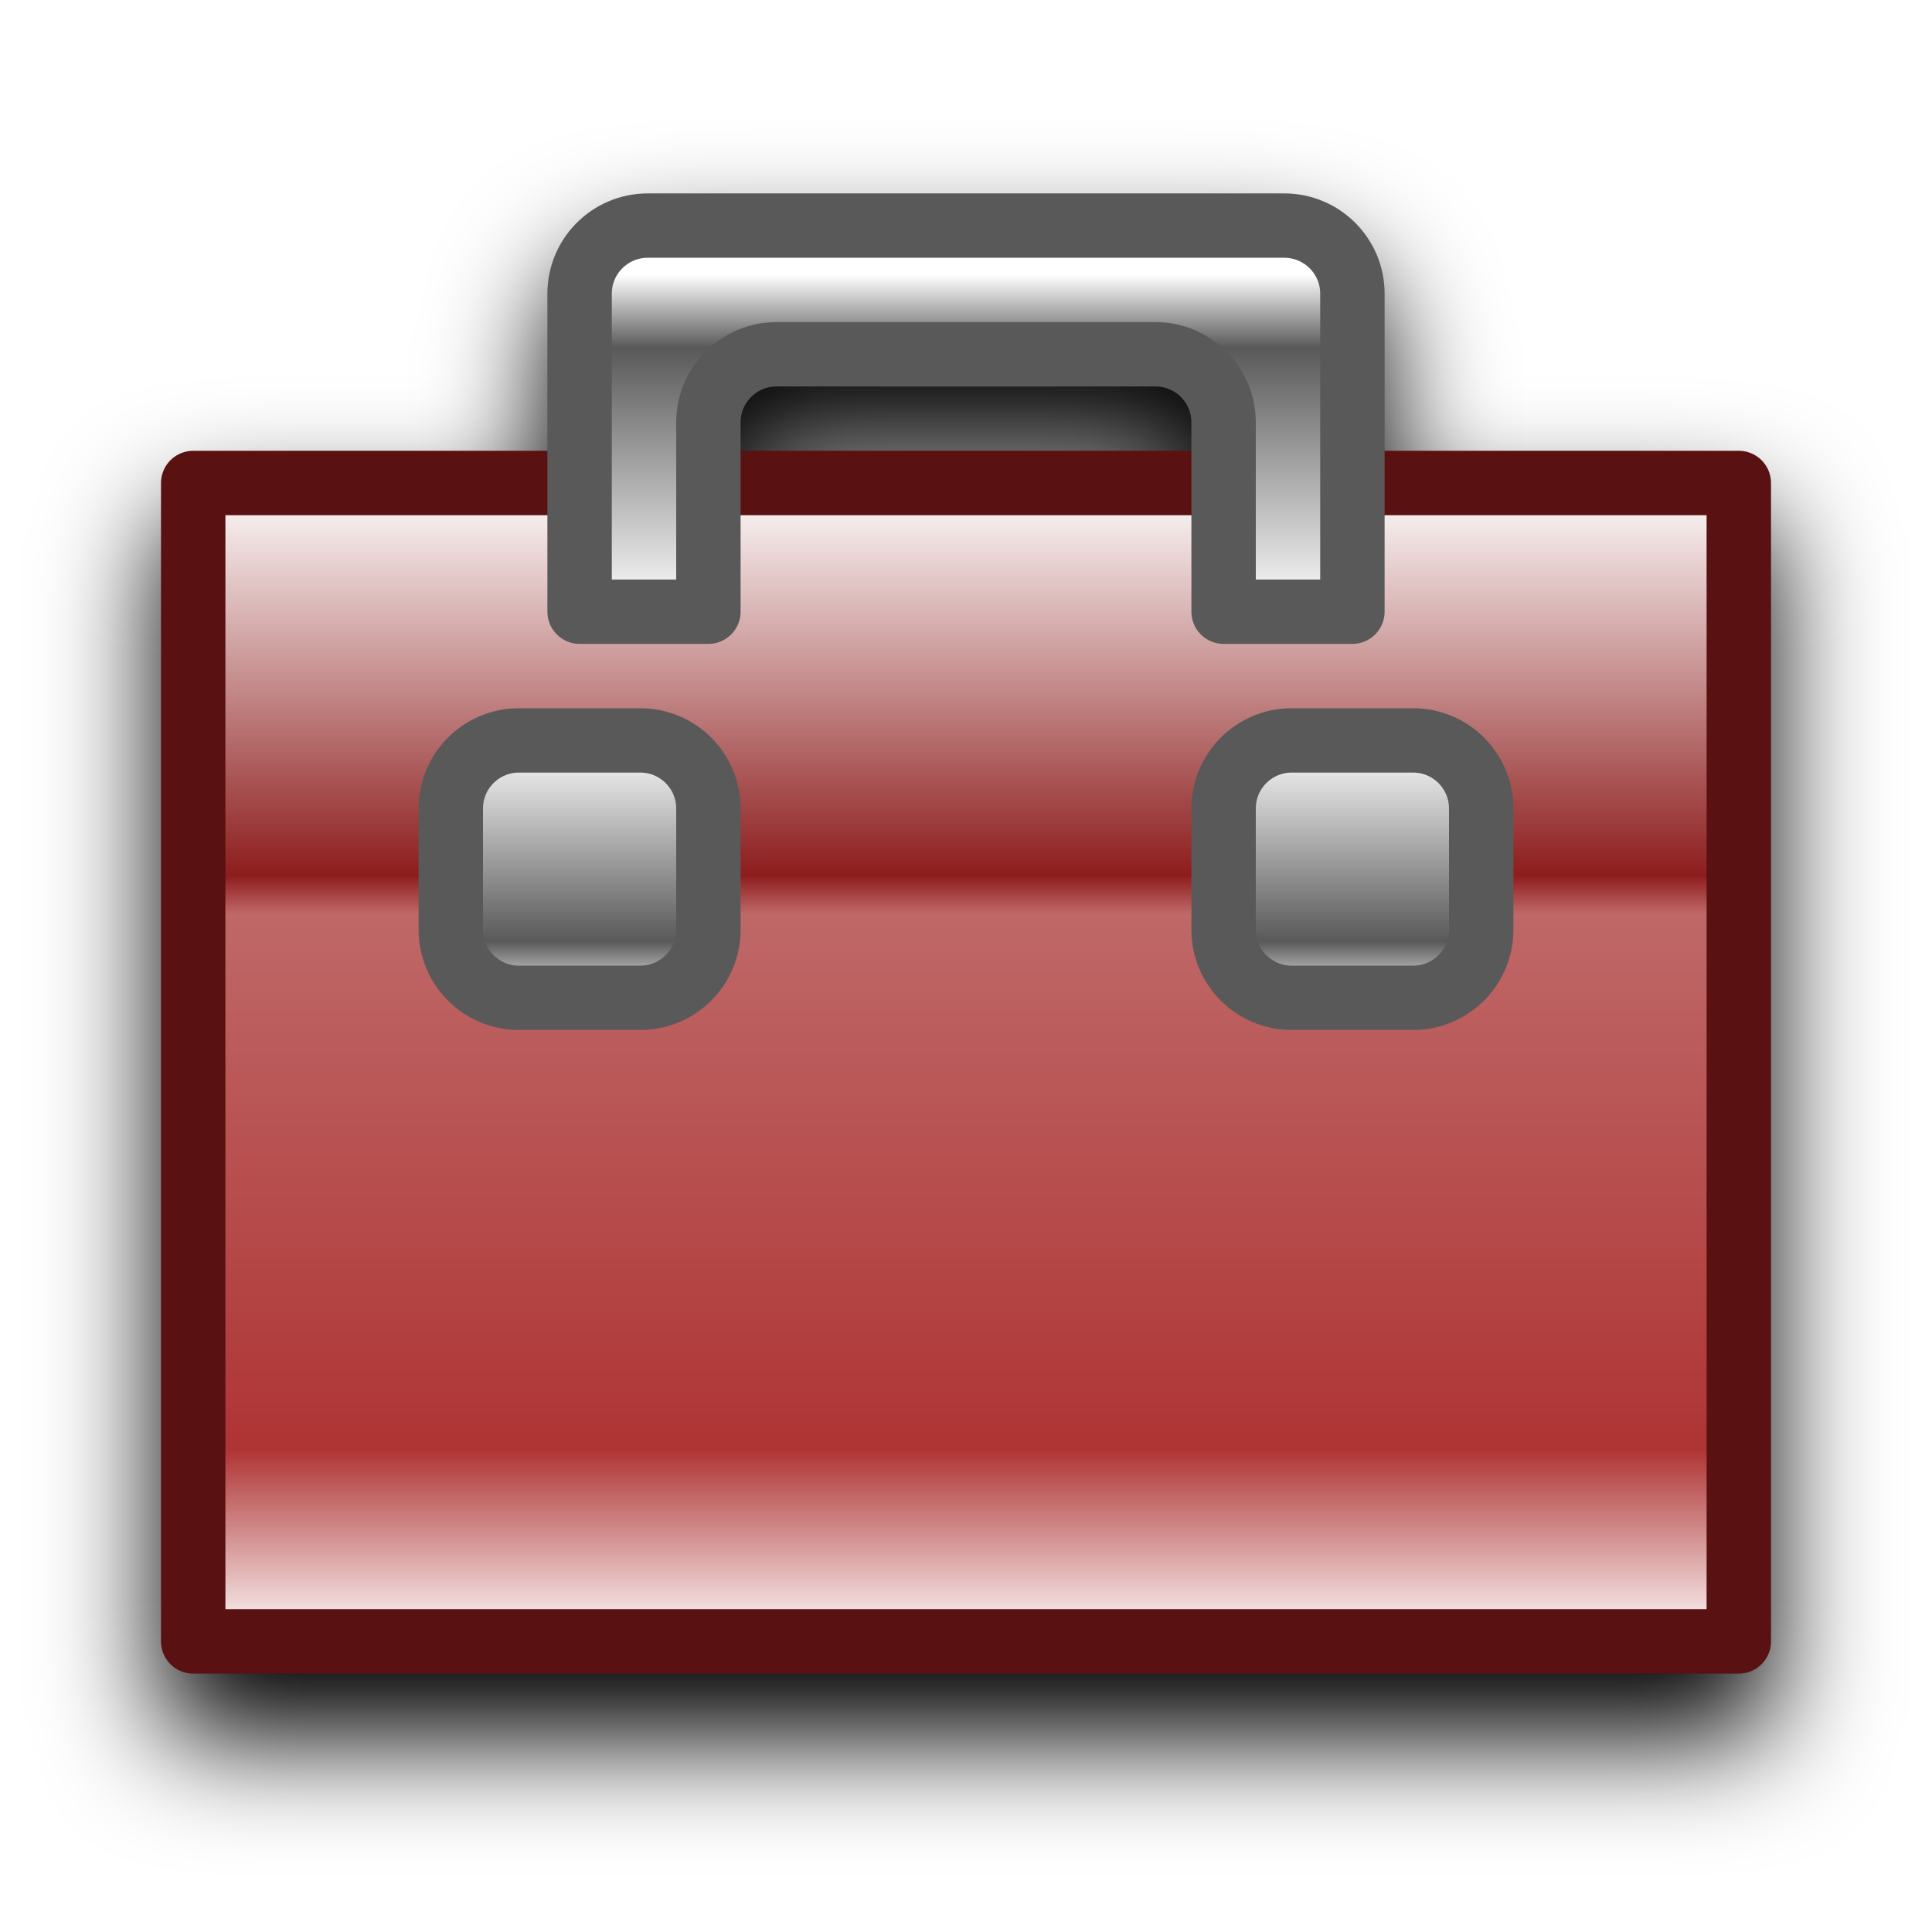
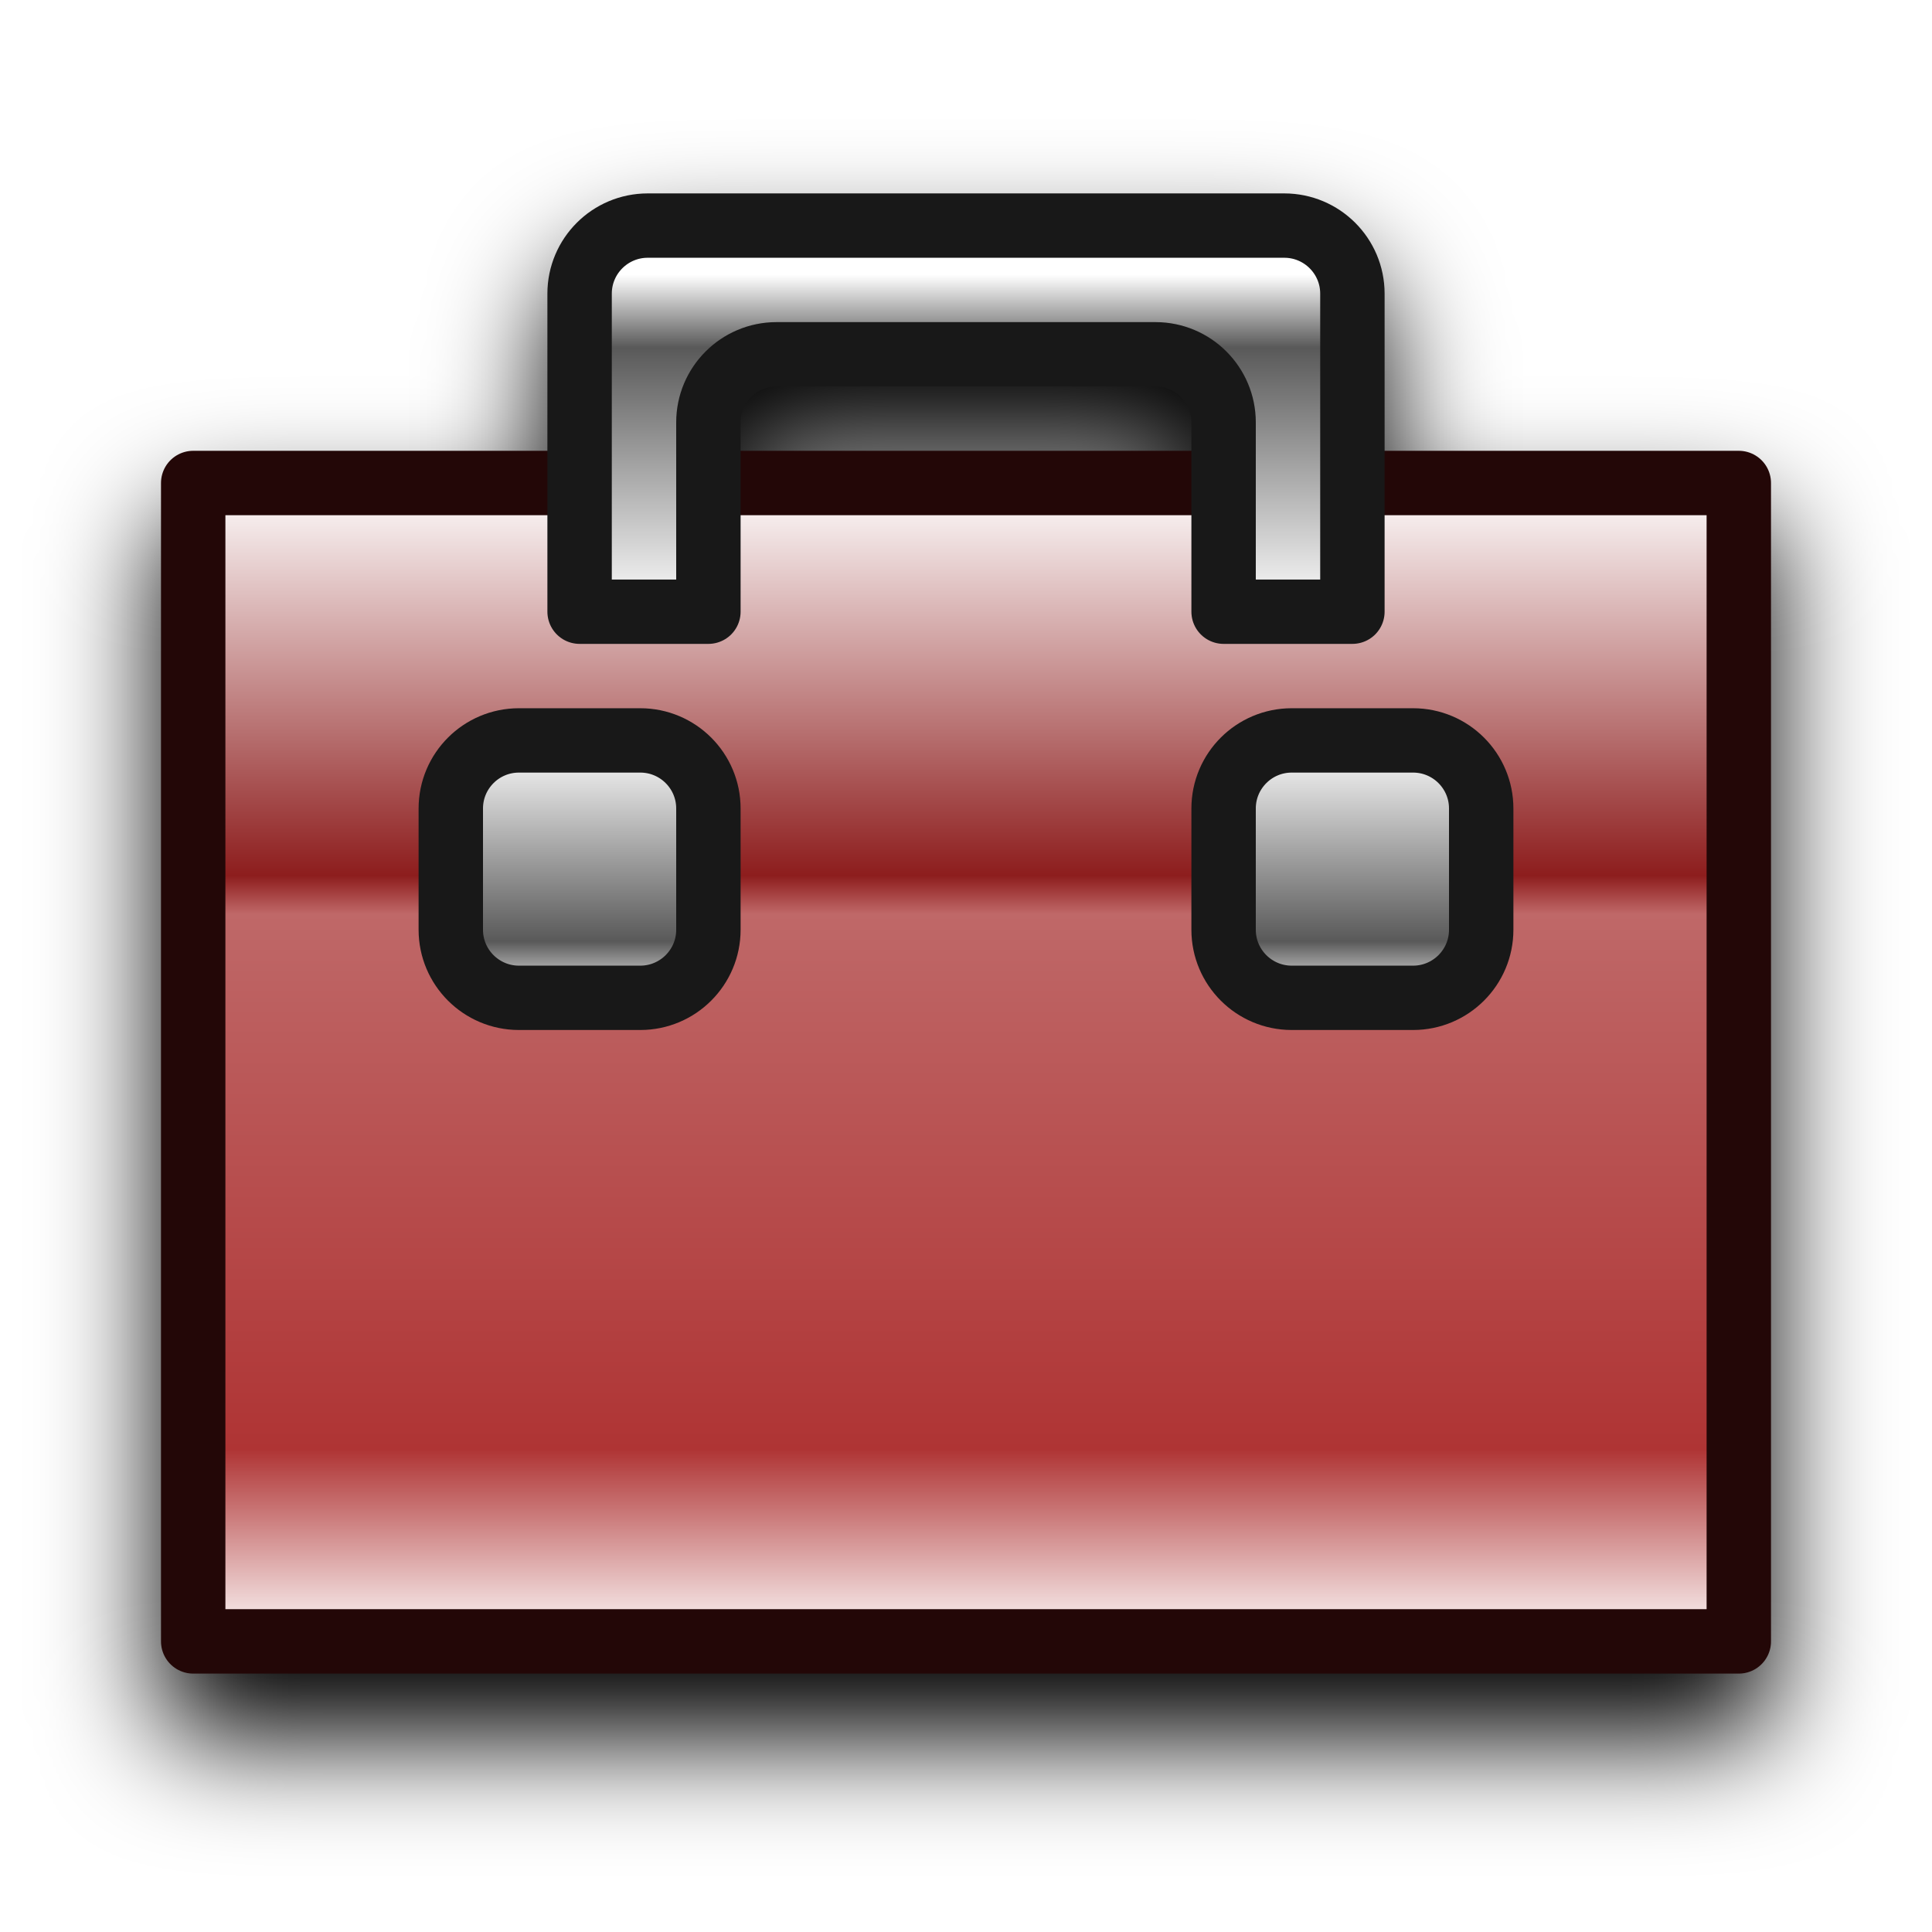
<svg xmlns="http://www.w3.org/2000/svg" xmlns:xlink="http://www.w3.org/1999/xlink" width="12mm" height="12mm" viewBox="0 0 12 12" version="1.1" id="svg1" xml:space="preserve">
  <defs id="defs1">
    <linearGradient id="linearGradient16">
      <stop style="stop-color:#ffffff;stop-opacity:1;" offset="0.127" id="stop14" />
      <stop style="stop-color:#595959;stop-opacity:1;" offset="0.316" id="stop15" />
      <stop style="stop-color:#ffffff;stop-opacity:1;" offset="1" id="stop16" />
    </linearGradient>
    <linearGradient id="linearGradient11">
      <stop style="stop-color:#ffffff;stop-opacity:1;" offset="0" id="stop11" />
      <stop style="stop-color:#595959;stop-opacity:1;" offset="0.781" id="stop10" />
      <stop style="stop-color:#ffffff;stop-opacity:1;" offset="1" id="stop9" />
    </linearGradient>
    <linearGradient id="linearGradient5">
      <stop style="stop-color:#ffffff;stop-opacity:1;" offset="0" id="stop7" />
      <stop style="stop-color:#595959;stop-opacity:1;" offset="0.781" id="stop8" />
      <stop style="stop-color:#ffffff;stop-opacity:1;" offset="1" id="stop6" />
    </linearGradient>
    <linearGradient id="linearGradient1">
      <stop style="stop-color:#ffffff;stop-opacity:1;" offset="0" id="stop1" />
      <stop style="stop-color:#8d1d1d;stop-opacity:1;" offset="0.339" id="stop5" />
      <stop style="stop-color:#bf6868;stop-opacity:1;" offset="0.372" id="stop4" />
      <stop style="stop-color:#af3434;stop-opacity:1;" offset="0.834" id="stop3" />
      <stop style="stop-color:#ffffff;stop-opacity:1;" offset="1" id="stop2" />
    </linearGradient>
    <linearGradient xlink:href="#linearGradient1" id="linearGradient2" x1="6" y1="5" x2="6" y2="12" gradientUnits="userSpaceOnUse" gradientTransform="matrix(0.8000001,0,0,1.027818,1.199999,-2.139087)" />
    <linearGradient xlink:href="#linearGradient5" id="linearGradient7" x1="3" y1="5" x2="3" y2="7" gradientUnits="userSpaceOnUse" />
    <linearGradient xlink:href="#linearGradient11" id="linearGradient8" gradientUnits="userSpaceOnUse" x1="3" y1="5" x2="3" y2="7" gradientTransform="translate(6)" />
    <linearGradient xlink:href="#linearGradient16" id="linearGradient12" gradientUnits="userSpaceOnUse" x1="3" y1="4" x2="3" y2="7" gradientTransform="matrix(0.5000002,0,0,1,2,-2.999999)" />
    <filter style="color-interpolation-filters:sRGB" id="filter32" x="-0.111" y="-0.121" width="1.222" height="1.242">
      <feGaussianBlur stdDeviation="0.361" id="feGaussianBlur32" />
    </filter>
  </defs>
  <g id="layer1" style="fill:#000000;fill-opacity:1;stroke:#000000;stroke-opacity:1;filter:url(#filter32)" transform="translate(0,0.4000378)">
    <rect style="fill:#000000;fill-opacity:1;stroke:#000000;stroke-width:0.4;stroke-linecap:round;stroke-linejoin:round;stroke-opacity:1" id="rect1" width="9.6" height="7.195" x="1.2" y="3" />
    <path style="fill:#000000;fill-opacity:1;stroke:#000000;stroke-width:0.5;stroke-linecap:round;stroke-linejoin:round;stroke-opacity:1" id="rect5" width="2" height="2" x="2" y="5" d="M 2.529,5 H 3.471 A 0.529,0.529 45 0 1 4,5.529 V 6.471 A 0.529,0.529 135 0 1 3.471,7 H 2.529 A 0.529,0.529 45 0 1 2,6.471 V 5.529 A 0.529,0.529 135 0 1 2.529,5 Z" transform="matrix(0.8000001,0,0,0.7994136,1.199999,0.6017588)" />
    <path id="rect5-6" style="fill:#000000;fill-opacity:1;stroke:#000000;stroke-width:0.5;stroke-linecap:round;stroke-linejoin:round;stroke-opacity:1" d="m 3,1.529 v 2.471 h 1 l 0,-1.471 A 0.529,0.529 135 0 1 4.529,2 H 7.471 A 0.529,0.529 45 0 1 8,2.529 V 4 H 9 V 1.529 A 0.529,0.529 45 0 0 8.471,1 l -4.942,0 A 0.529,0.529 135 0 0 3,1.529 Z" transform="matrix(0.8000001,0,0,0.7994136,1.199999,0.6017588)" />
    <path style="fill:#000000;fill-opacity:1;stroke:#000000;stroke-width:0.5;stroke-linecap:round;stroke-linejoin:round;stroke-opacity:1" id="rect8" width="2" height="2" x="8" y="5" d="M 8.529,5 H 9.471 A 0.529,0.529 45 0 1 10,5.529 V 6.471 A 0.529,0.529 135 0 1 9.471,7 H 8.529 A 0.529,0.529 45 0 1 8,6.471 V 5.529 A 0.529,0.529 135 0 1 8.529,5 Z" transform="matrix(0.8000001,0,0,0.7994136,1.199999,0.6017588)" />
  </g>
  <g id="g27">
-     <rect style="fill:url(#linearGradient2);stroke:#591111;stroke-width:0.4;stroke-linecap:round;stroke-linejoin:round;stroke-opacity:1" id="rect25" width="9.6" height="7.195" x="1.2" y="3" />
-     <path style="fill:url(#linearGradient7);stroke:#595959;stroke-width:0.5;stroke-linecap:round;stroke-linejoin:round;stroke-opacity:1" id="path25" width="2" height="2" x="2" y="5" d="M 2.529,5 H 3.471 A 0.529,0.529 45 0 1 4,5.529 V 6.471 A 0.529,0.529 135 0 1 3.471,7 H 2.529 A 0.529,0.529 45 0 1 2,6.471 V 5.529 A 0.529,0.529 135 0 1 2.529,5 Z" transform="matrix(0.8000001,0,0,0.7994136,1.199999,0.6017588)" />
-     <path id="path26" style="fill:url(#linearGradient12);stroke:#595959;stroke-width:0.5;stroke-linecap:round;stroke-linejoin:round;stroke-opacity:1" d="m 3,1.529 v 2.471 h 1 l 0,-1.471 A 0.529,0.529 135 0 1 4.529,2 H 7.471 A 0.529,0.529 45 0 1 8,2.529 V 4 H 9 V 1.529 A 0.529,0.529 45 0 0 8.471,1 l -4.942,0 A 0.529,0.529 135 0 0 3,1.529 Z" transform="matrix(0.8000001,0,0,0.7994136,1.199999,0.6017588)" />
-     <path style="fill:url(#linearGradient8);stroke:#595959;stroke-width:0.5;stroke-linecap:round;stroke-linejoin:round;stroke-opacity:1" id="path27" width="2" height="2" x="8" y="5" d="M 8.529,5 H 9.471 A 0.529,0.529 45 0 1 10,5.529 V 6.471 A 0.529,0.529 135 0 1 9.471,7 H 8.529 A 0.529,0.529 45 0 1 8,6.471 V 5.529 A 0.529,0.529 135 0 1 8.529,5 Z" transform="matrix(0.8000001,0,0,0.7994136,1.199999,0.6017588)" />
+     <rect style="fill:url(#linearGradient2);stroke:#230707;stroke-width:0.4;stroke-linecap:round;stroke-linejoin:round;stroke-opacity:1" id="rect25" width="9.6" height="7.195" x="1.2" y="3" />
+     <path style="fill:url(#linearGradient7);stroke:#181818;stroke-width:0.5;stroke-linecap:round;stroke-linejoin:round;stroke-opacity:1" id="path25" width="2" height="2" x="2" y="5" d="M 2.529,5 H 3.471 A 0.529,0.529 45 0 1 4,5.529 V 6.471 A 0.529,0.529 135 0 1 3.471,7 H 2.529 A 0.529,0.529 45 0 1 2,6.471 V 5.529 A 0.529,0.529 135 0 1 2.529,5 Z" transform="matrix(0.8000001,0,0,0.7994136,1.199999,0.6017588)" />
+     <path id="path26" style="fill:url(#linearGradient12);stroke:#181818;stroke-width:0.5;stroke-linecap:round;stroke-linejoin:round;stroke-opacity:1" d="m 3,1.529 v 2.471 h 1 l 0,-1.471 A 0.529,0.529 135 0 1 4.529,2 H 7.471 A 0.529,0.529 45 0 1 8,2.529 V 4 H 9 V 1.529 A 0.529,0.529 45 0 0 8.471,1 l -4.942,0 A 0.529,0.529 135 0 0 3,1.529 Z" transform="matrix(0.8000001,0,0,0.7994136,1.199999,0.6017588)" />
+     <path style="fill:url(#linearGradient8);stroke:#181818;stroke-width:0.5;stroke-linecap:round;stroke-linejoin:round;stroke-opacity:1" id="path27" width="2" height="2" x="8" y="5" d="M 8.529,5 H 9.471 A 0.529,0.529 45 0 1 10,5.529 V 6.471 A 0.529,0.529 135 0 1 9.471,7 H 8.529 A 0.529,0.529 45 0 1 8,6.471 V 5.529 A 0.529,0.529 135 0 1 8.529,5 Z" transform="matrix(0.8000001,0,0,0.7994136,1.199999,0.6017588)" />
  </g>
</svg>
